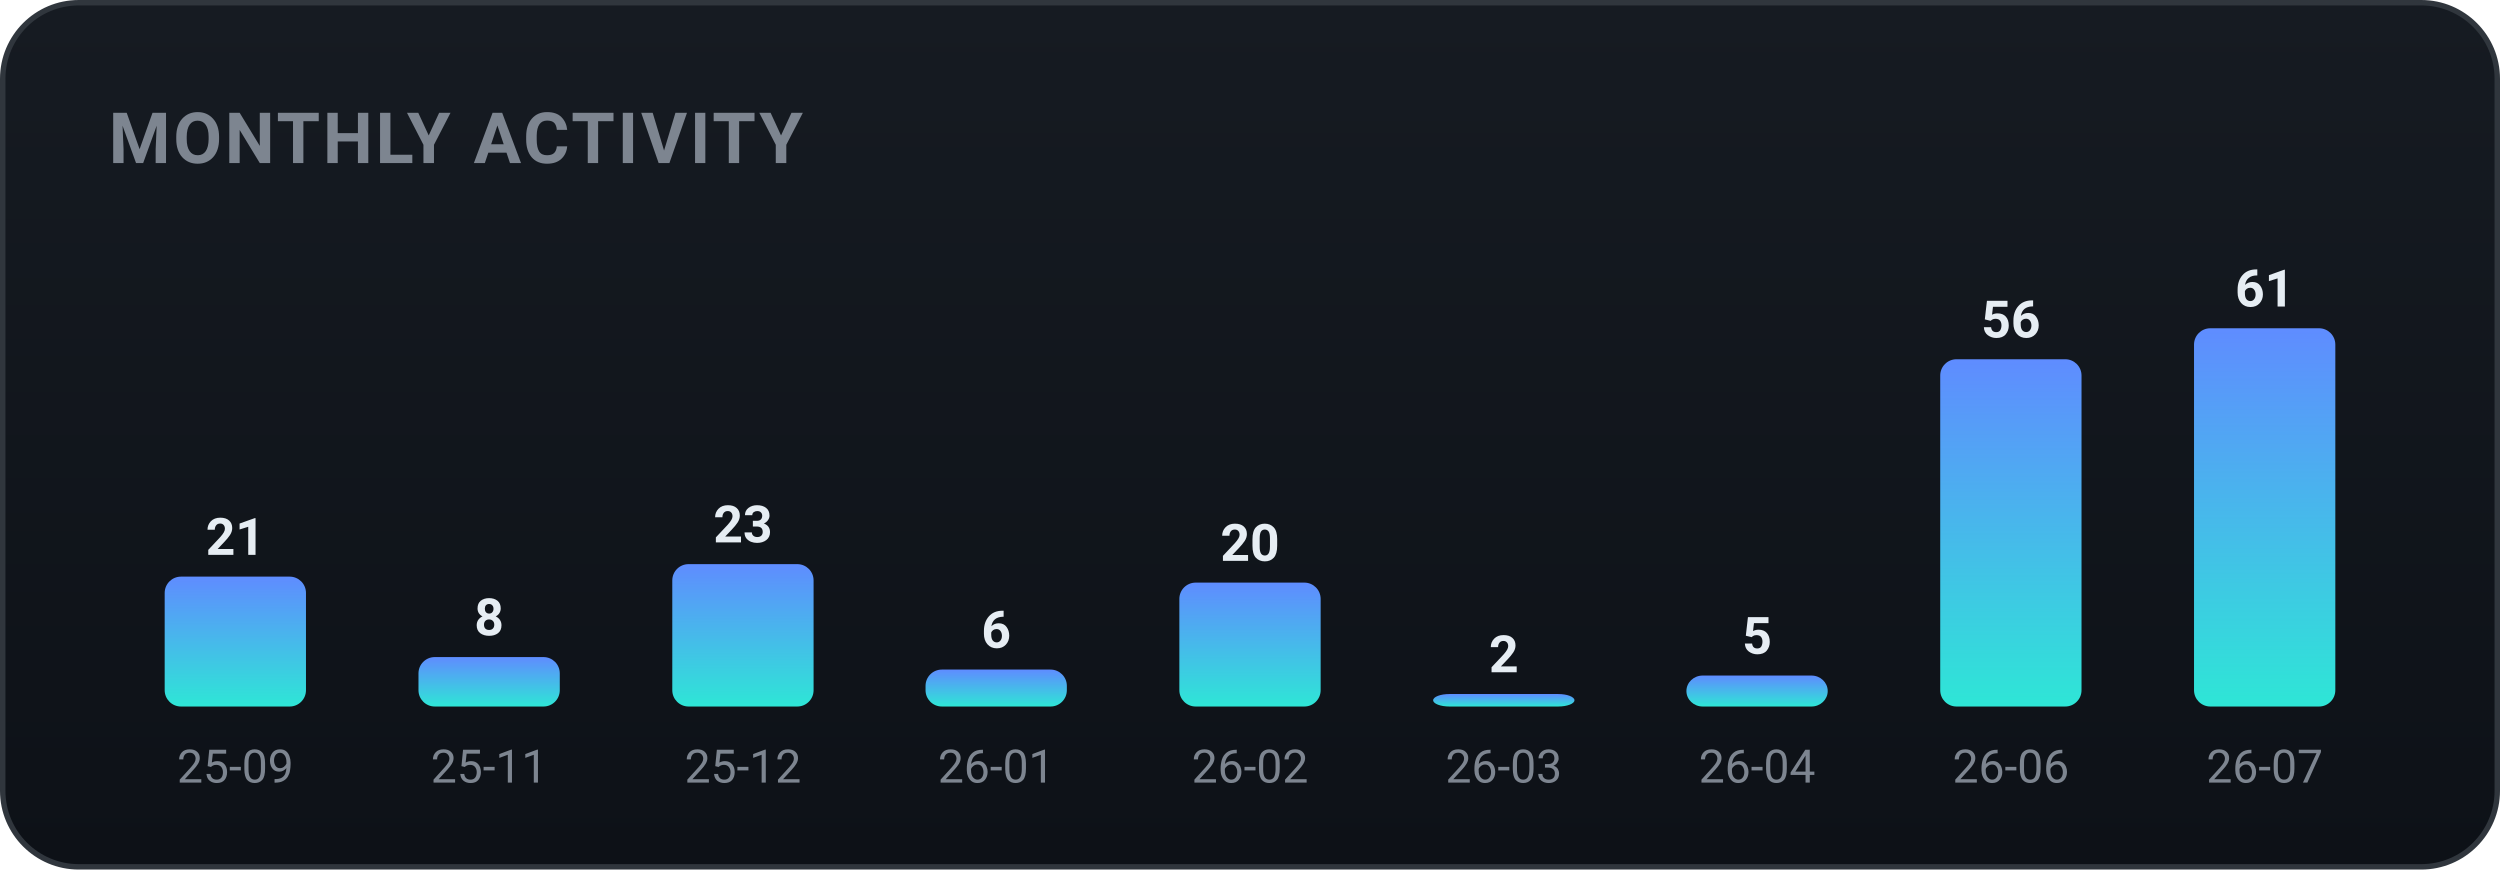
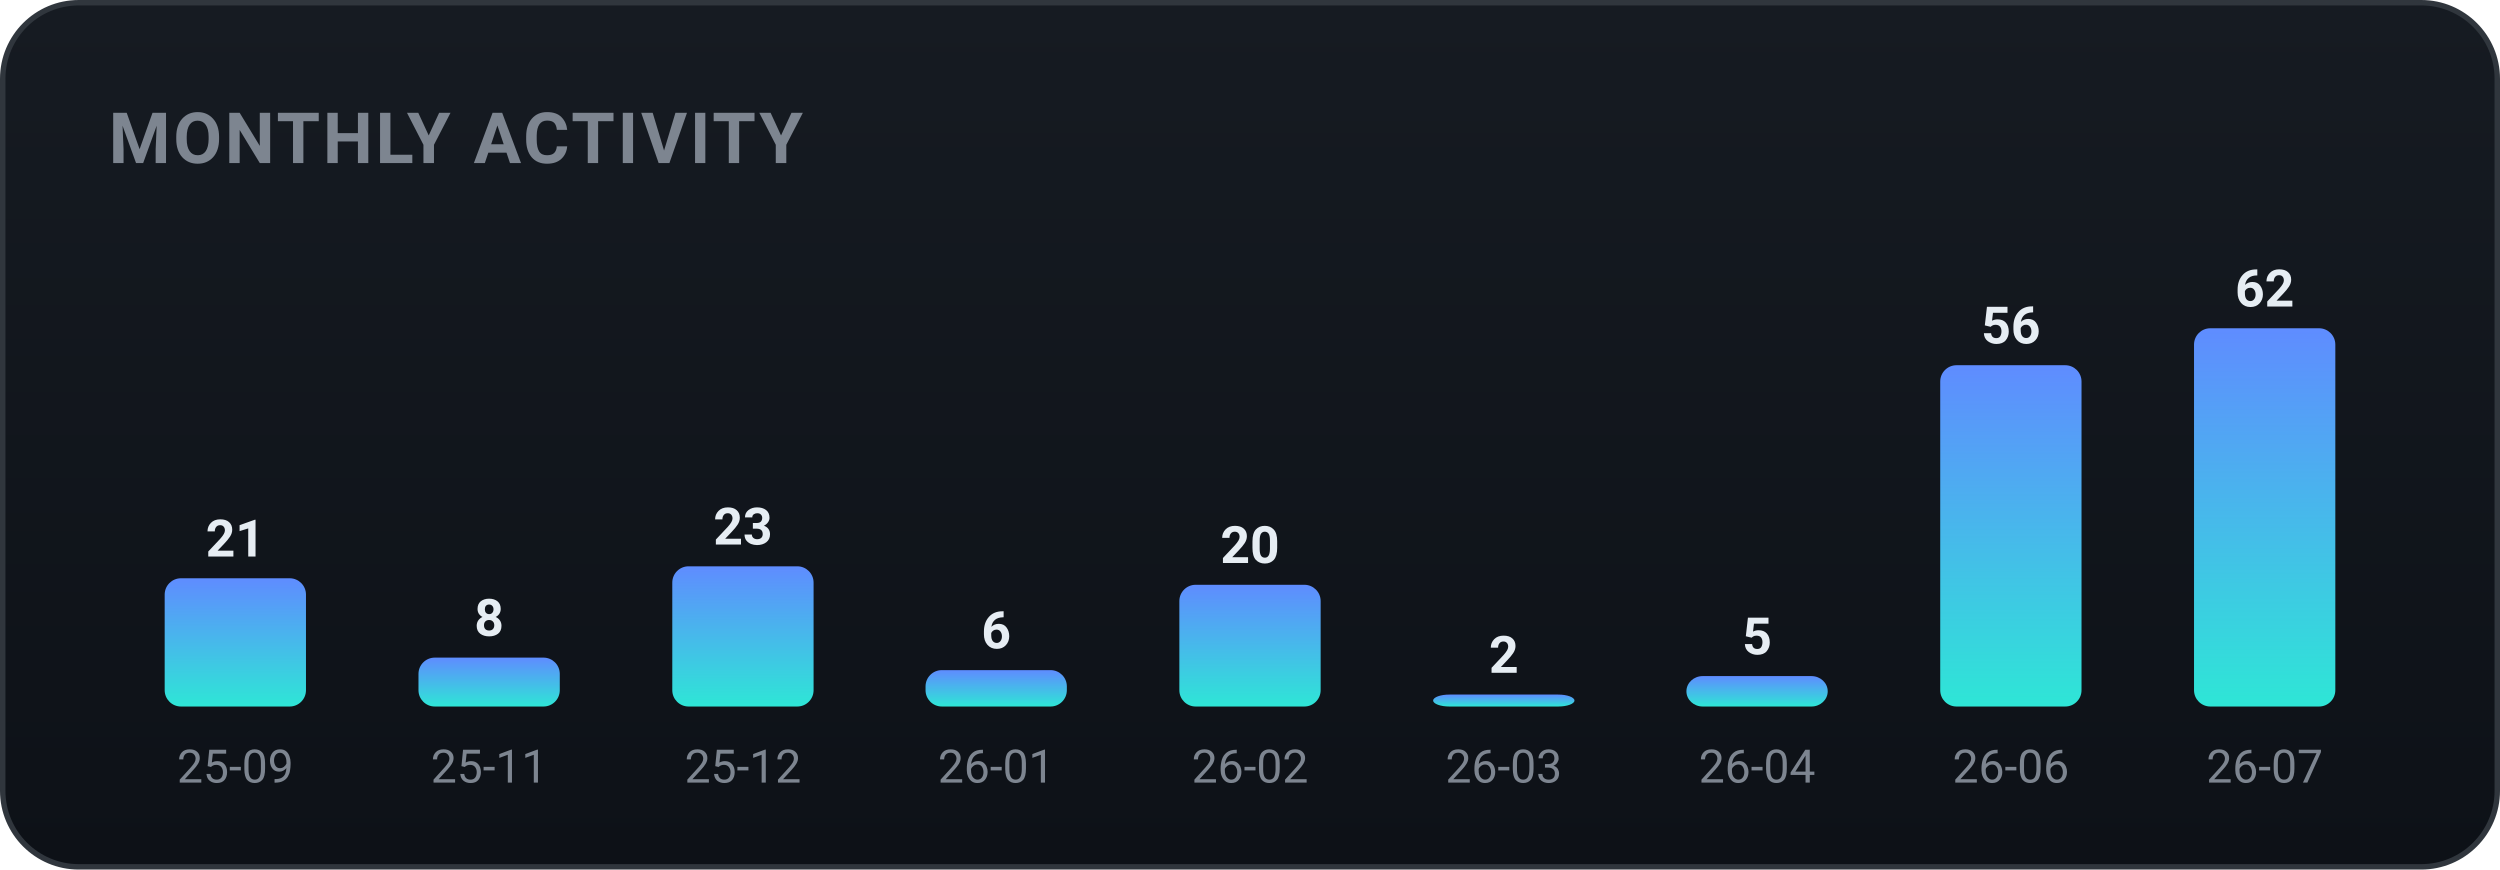
<svg xmlns="http://www.w3.org/2000/svg" width="460" height="160" viewBox="0 0 460 160" role="img" font-family="-apple-system,BlinkMacSystemFont,'Segoe UI',Roboto,'Apple SD Gothic Neo','Malgun Gothic',sans-serif">
  <defs>
    <linearGradient id="bgg" x1="0" y1="0" x2="0" y2="1">
      <stop offset="0" stop-color="#161b22" />
      <stop offset="1" stop-color="#0d1117" />
    </linearGradient>
    <linearGradient id="monthly-gradient" x1="0" y1="0" x2="0" y2="1">
      <stop offset="0%" stop-color="#5f8cff" />
      <stop offset="100%" stop-color="#2ee6d6" />
    </linearGradient>
  </defs>
  <rect x="0.5" y="0.5" width="459" height="159" rx="14" fill="url(#bgg)" stroke="#30363d" />
  <text x="20" y="30" font-family="-apple-system,BlinkMacSystemFont,'Segoe UI',Roboto,'Apple SD Gothic Neo','Malgun Gothic',sans-serif" font-size="13" font-weight="700" fill="#7d8590" letter-spacing="0.5">MONTHLY ACTIVITY</text>
-   <rect x="30.3" y="106.1" width="26.0" height="23.9" rx="3" fill="url(#monthly-gradient)" />
-   <text x="43.3" y="102.1" text-anchor="middle" font-size="9.5" font-weight="700" fill="#e6edf3">21</text>
+   <rect x="30.3" y="106.4" width="26.0" height="23.6" rx="3" fill="url(#monthly-gradient)" />
+   <text x="43.3" y="102.4" text-anchor="middle" font-size="9.5" font-weight="700" fill="#e6edf3">21</text>
  <text x="43.3" y="144.0" text-anchor="middle" font-size="8.5" fill="#7d8590">25-09</text>
-   <rect x="77.0" y="120.9" width="26.0" height="9.1" rx="3" fill="url(#monthly-gradient)" />
-   <text x="90.0" y="116.9" text-anchor="middle" font-size="9.5" font-weight="700" fill="#e6edf3">8</text>
+   <rect x="77.0" y="121.0" width="26.0" height="9.0" rx="3" fill="url(#monthly-gradient)" />
+   <text x="90.0" y="117.0" text-anchor="middle" font-size="9.5" font-weight="700" fill="#e6edf3">8</text>
  <text x="90.0" y="144.0" text-anchor="middle" font-size="8.5" fill="#7d8590">25-11</text>
-   <rect x="123.7" y="103.8" width="26.0" height="26.2" rx="3" fill="url(#monthly-gradient)" />
-   <text x="136.7" y="99.8" text-anchor="middle" font-size="9.5" font-weight="700" fill="#e6edf3">23</text>
+   <rect x="123.7" y="104.2" width="26.0" height="25.8" rx="3" fill="url(#monthly-gradient)" />
+   <text x="136.7" y="100.2" text-anchor="middle" font-size="9.5" font-weight="700" fill="#e6edf3">23</text>
  <text x="136.7" y="144.0" text-anchor="middle" font-size="8.5" fill="#7d8590">25-12</text>
-   <rect x="170.3" y="123.2" width="26.0" height="6.8" rx="3" fill="url(#monthly-gradient)" />
-   <text x="183.3" y="119.2" text-anchor="middle" font-size="9.5" font-weight="700" fill="#e6edf3">6</text>
+   <rect x="170.3" y="123.3" width="26.0" height="6.7" rx="3" fill="url(#monthly-gradient)" />
+   <text x="183.3" y="119.3" text-anchor="middle" font-size="9.5" font-weight="700" fill="#e6edf3">6</text>
  <text x="183.3" y="144.0" text-anchor="middle" font-size="8.5" fill="#7d8590">26-01</text>
-   <rect x="217.0" y="107.2" width="26.0" height="22.8" rx="3" fill="url(#monthly-gradient)" />
-   <text x="230.0" y="103.2" text-anchor="middle" font-size="9.5" font-weight="700" fill="#e6edf3">20</text>
+   <rect x="217.0" y="107.6" width="26.0" height="22.4" rx="3" fill="url(#monthly-gradient)" />
+   <text x="230.0" y="103.6" text-anchor="middle" font-size="9.5" font-weight="700" fill="#e6edf3">20</text>
  <text x="230.0" y="144.0" text-anchor="middle" font-size="8.5" fill="#7d8590">26-02</text>
-   <rect x="263.7" y="127.7" width="26.0" height="2.3" rx="3" fill="url(#monthly-gradient)" />
-   <text x="276.7" y="123.7" text-anchor="middle" font-size="9.5" font-weight="700" fill="#e6edf3">2</text>
+   <rect x="263.7" y="127.8" width="26.0" height="2.2" rx="3" fill="url(#monthly-gradient)" />
+   <text x="276.7" y="123.8" text-anchor="middle" font-size="9.5" font-weight="700" fill="#e6edf3">2</text>
  <text x="276.7" y="144.0" text-anchor="middle" font-size="8.5" fill="#7d8590">26-03</text>
-   <rect x="310.3" y="124.3" width="26.0" height="5.7" rx="3" fill="url(#monthly-gradient)" />
-   <text x="323.3" y="120.3" text-anchor="middle" font-size="9.5" font-weight="700" fill="#e6edf3">5</text>
+   <rect x="310.3" y="124.4" width="26.0" height="5.6" rx="3" fill="url(#monthly-gradient)" />
+   <text x="323.3" y="120.4" text-anchor="middle" font-size="9.5" font-weight="700" fill="#e6edf3">5</text>
  <text x="323.3" y="144.0" text-anchor="middle" font-size="8.5" fill="#7d8590">26-04</text>
-   <rect x="357.0" y="66.1" width="26.0" height="63.9" rx="3" fill="url(#monthly-gradient)" />
-   <text x="370.0" y="62.1" text-anchor="middle" font-size="9.5" font-weight="700" fill="#e6edf3">56</text>
+   <rect x="357.0" y="67.2" width="26.0" height="62.8" rx="3" fill="url(#monthly-gradient)" />
+   <text x="370.0" y="63.2" text-anchor="middle" font-size="9.5" font-weight="700" fill="#e6edf3">56</text>
  <text x="370.0" y="144.0" text-anchor="middle" font-size="8.5" fill="#7d8590">26-06</text>
  <rect x="403.7" y="60.4" width="26.0" height="69.6" rx="3" fill="url(#monthly-gradient)" />
-   <text x="416.7" y="56.4" text-anchor="middle" font-size="9.5" font-weight="700" fill="#e6edf3">61</text>
+   <text x="416.7" y="56.4" text-anchor="middle" font-size="9.5" font-weight="700" fill="#e6edf3">62</text>
  <text x="416.7" y="144.0" text-anchor="middle" font-size="8.5" fill="#7d8590">26-07</text>
</svg>
